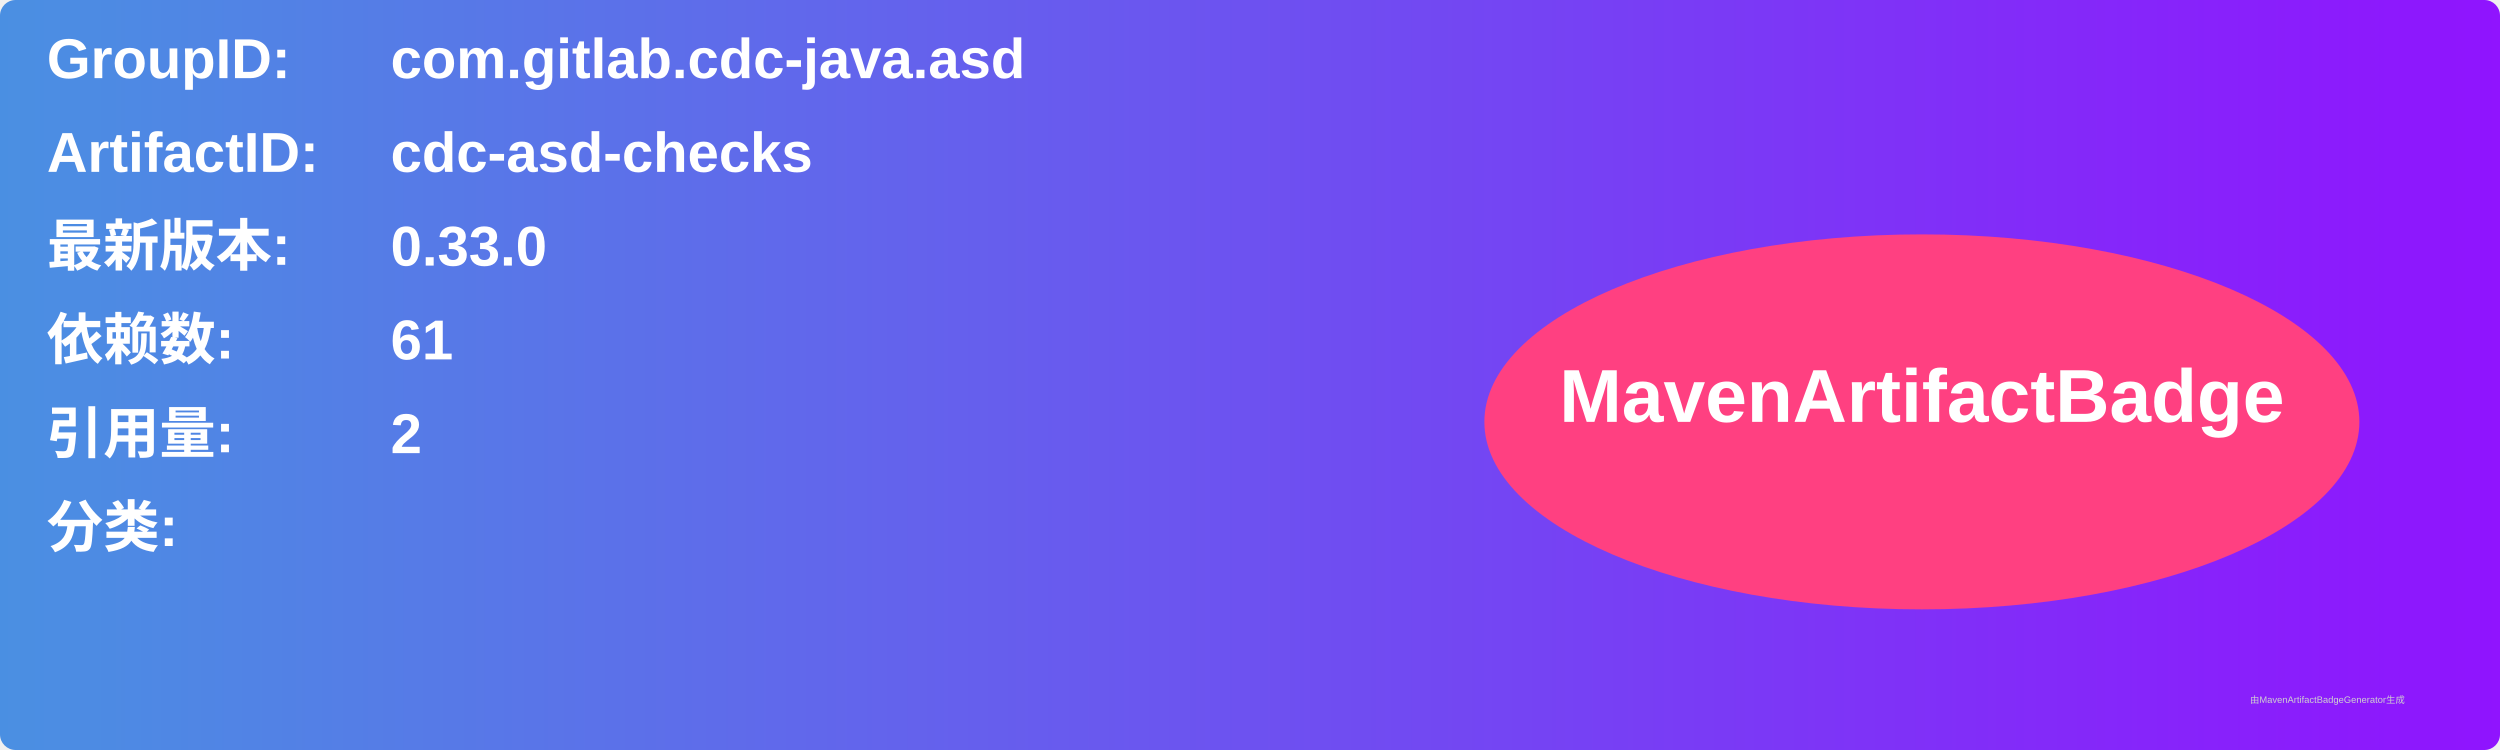
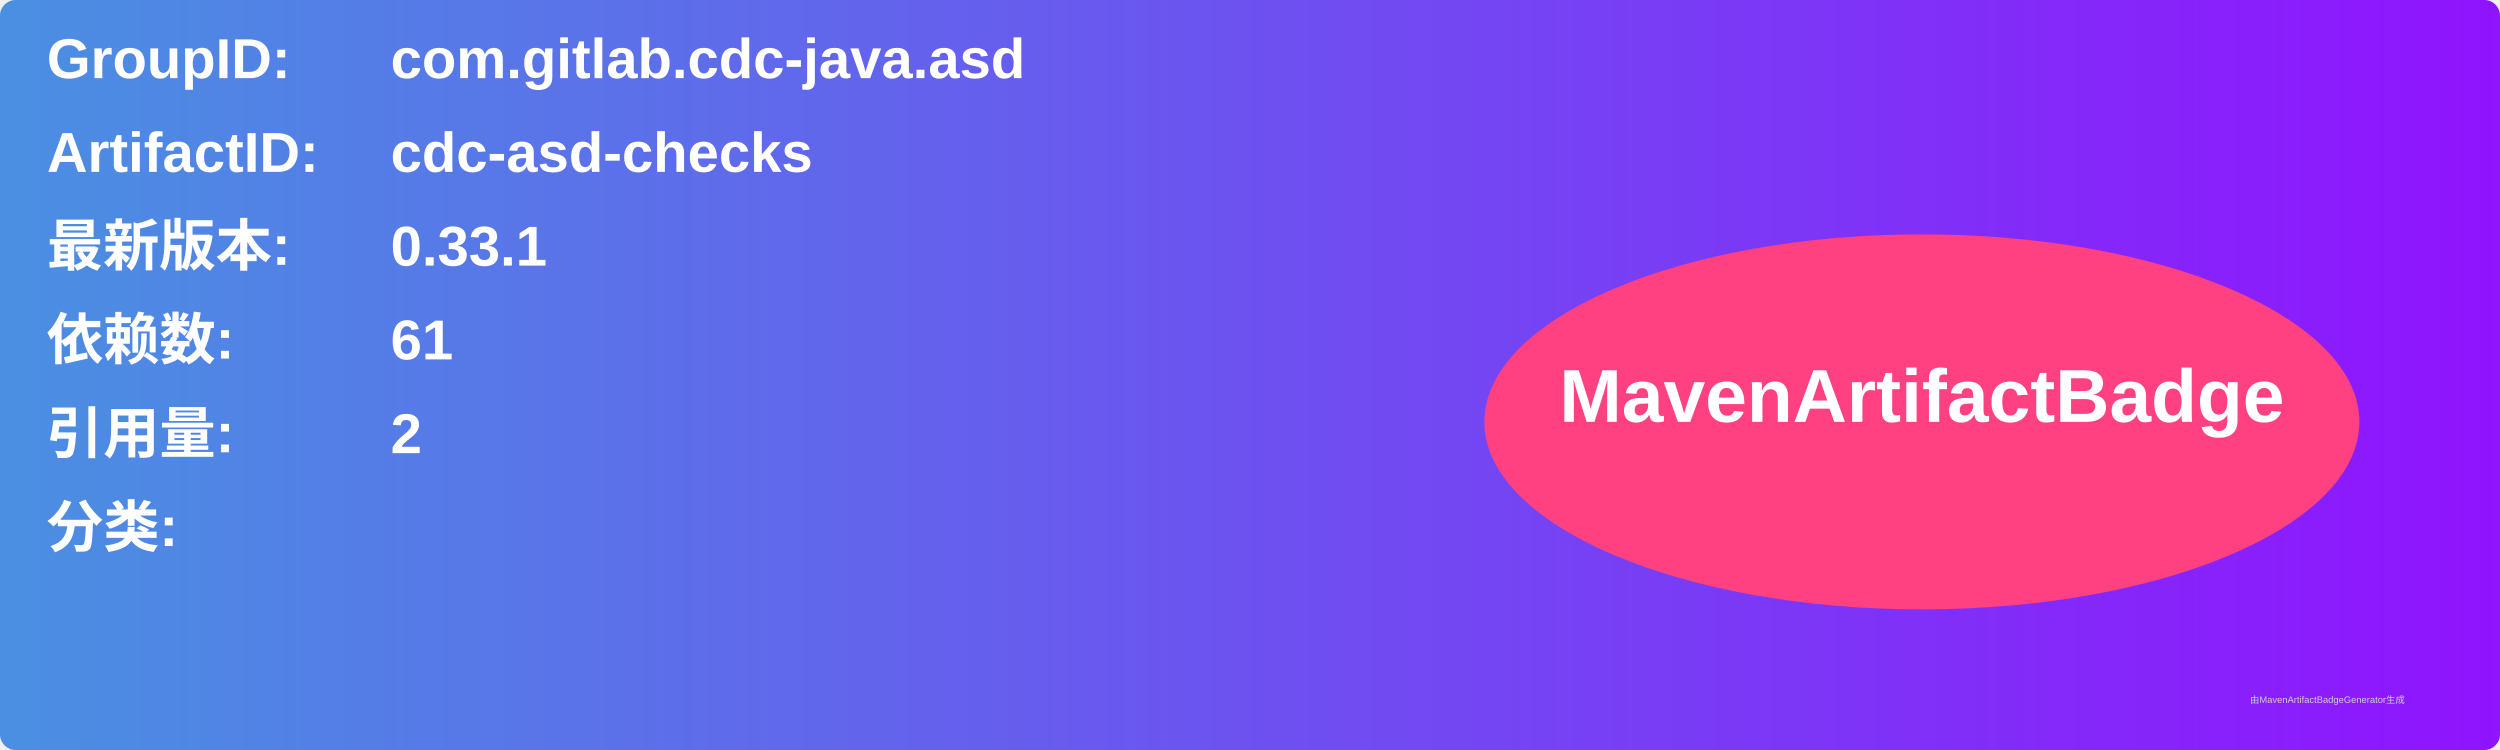
<svg xmlns="http://www.w3.org/2000/svg" width="800" height="240" viewBox="0 0 800 240">
  <linearGradient id="grad" x1="0%" y1="0%" x2="100%" y2="0%">
    <stop offset="0%" stop-color="#4a90e2" />
    <stop offset="100%" stop-color="#9013fe" />
  </linearGradient>
  <rect width="100%" height="100%" rx="5" ry="5" fill="url(#grad)" />
  <g transform="translate(15, 15)">
    <text x="0" y="10" font-family="Arial" font-size="18" fill="white" font-weight="bold" width="260">GroupID:</text>
    <text x="110" y="10" font-family="Arial" font-size="18" fill="white" font-weight="bold" width="460">com.gitlab.cdc-java.asd</text>
    <text x="0" y="40" font-family="Arial" font-size="18" fill="white" font-weight="bold" width="260">ArtifactID:</text>
    <text x="110" y="40" font-family="Arial" font-size="18" fill="white" font-weight="bold" width="460">cdc-asd-checks</text>
    <text x="0" y="70" font-family="Arial" font-size="18" fill="white" font-weight="bold">最新版本:</text>
    <text x="110" y="70" font-family="Arial" font-size="18" fill="white" font-weight="bold">
-       <tspan font-weight="bold">0.33.0</tspan>
+       <tspan font-weight="bold">0.33.1</tspan>
    </text>
    <text x="0" y="100" font-family="Arial" font-size="18" fill="white" font-weight="bold">依赖数: </text>
    <text x="110" y="100" font-family="Arial" font-size="18" fill="white">
      <tspan font-weight="bold">61</tspan>
    </text>
    <text x="0" y="130" font-family="Arial" font-size="18" fill="white" font-weight="bold">引用量: </text>
    <text x="110" y="130" font-family="Arial" font-size="18" fill="white">
      <tspan font-weight="bold">2</tspan>
    </text>
    <text x="0" y="160" font-family="Arial" font-size="18" fill="white" font-weight="bold">分类:</text>
    <text x="10" y="190" font-family="Arial" font-size="10" fill="white">
      <tspan font-weight="bold" />
    </text>
    <ellipse cx="600" cy="120" rx="140" ry="60" fill="#ff4081" />
    <text x="600" y="120" text-anchor="middle" font-family="Arial" font-size="24" fill="white" font-weight="bold">MavenArtifactBadge</text>
  </g>
  <text x="720" y="225" font-family="Arial" font-size="3" fill="#d0d0d0">由MavenArtifactBadgeGenerator生成</text>
</svg>
